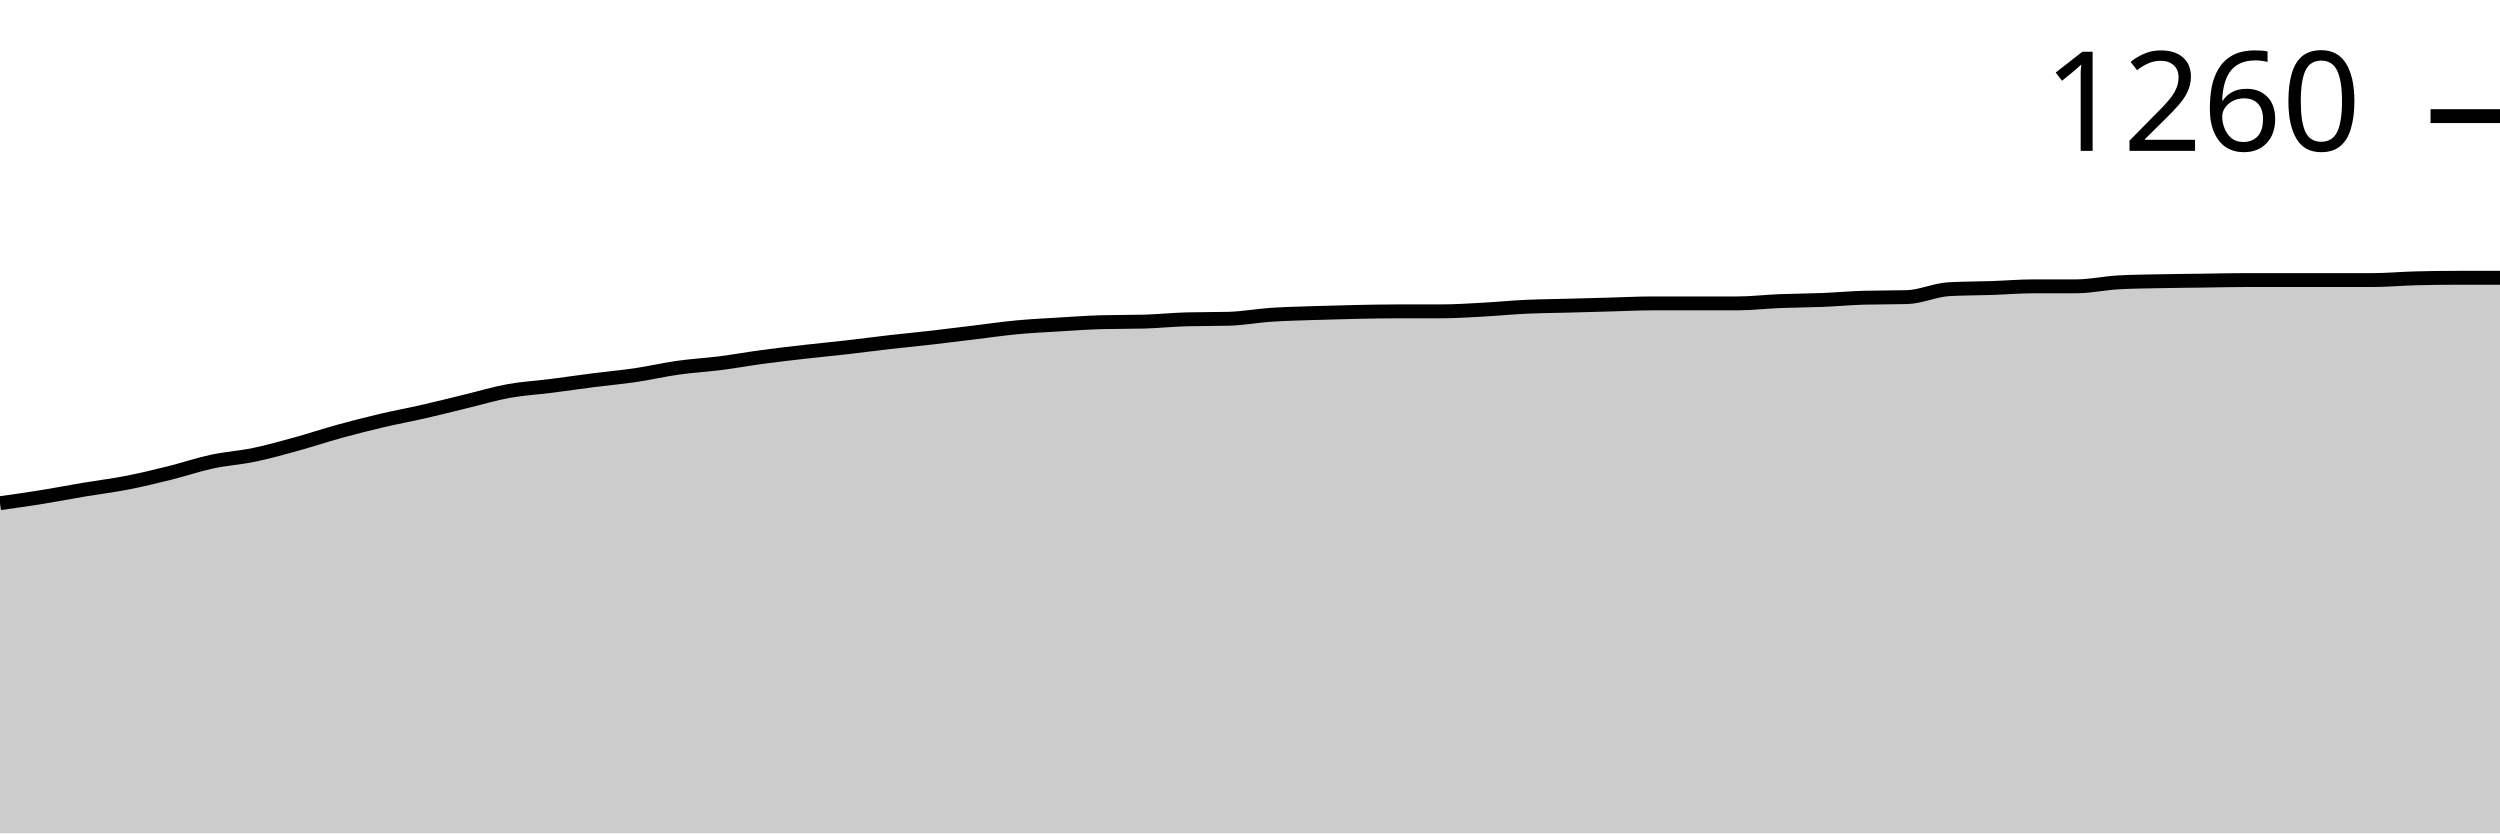
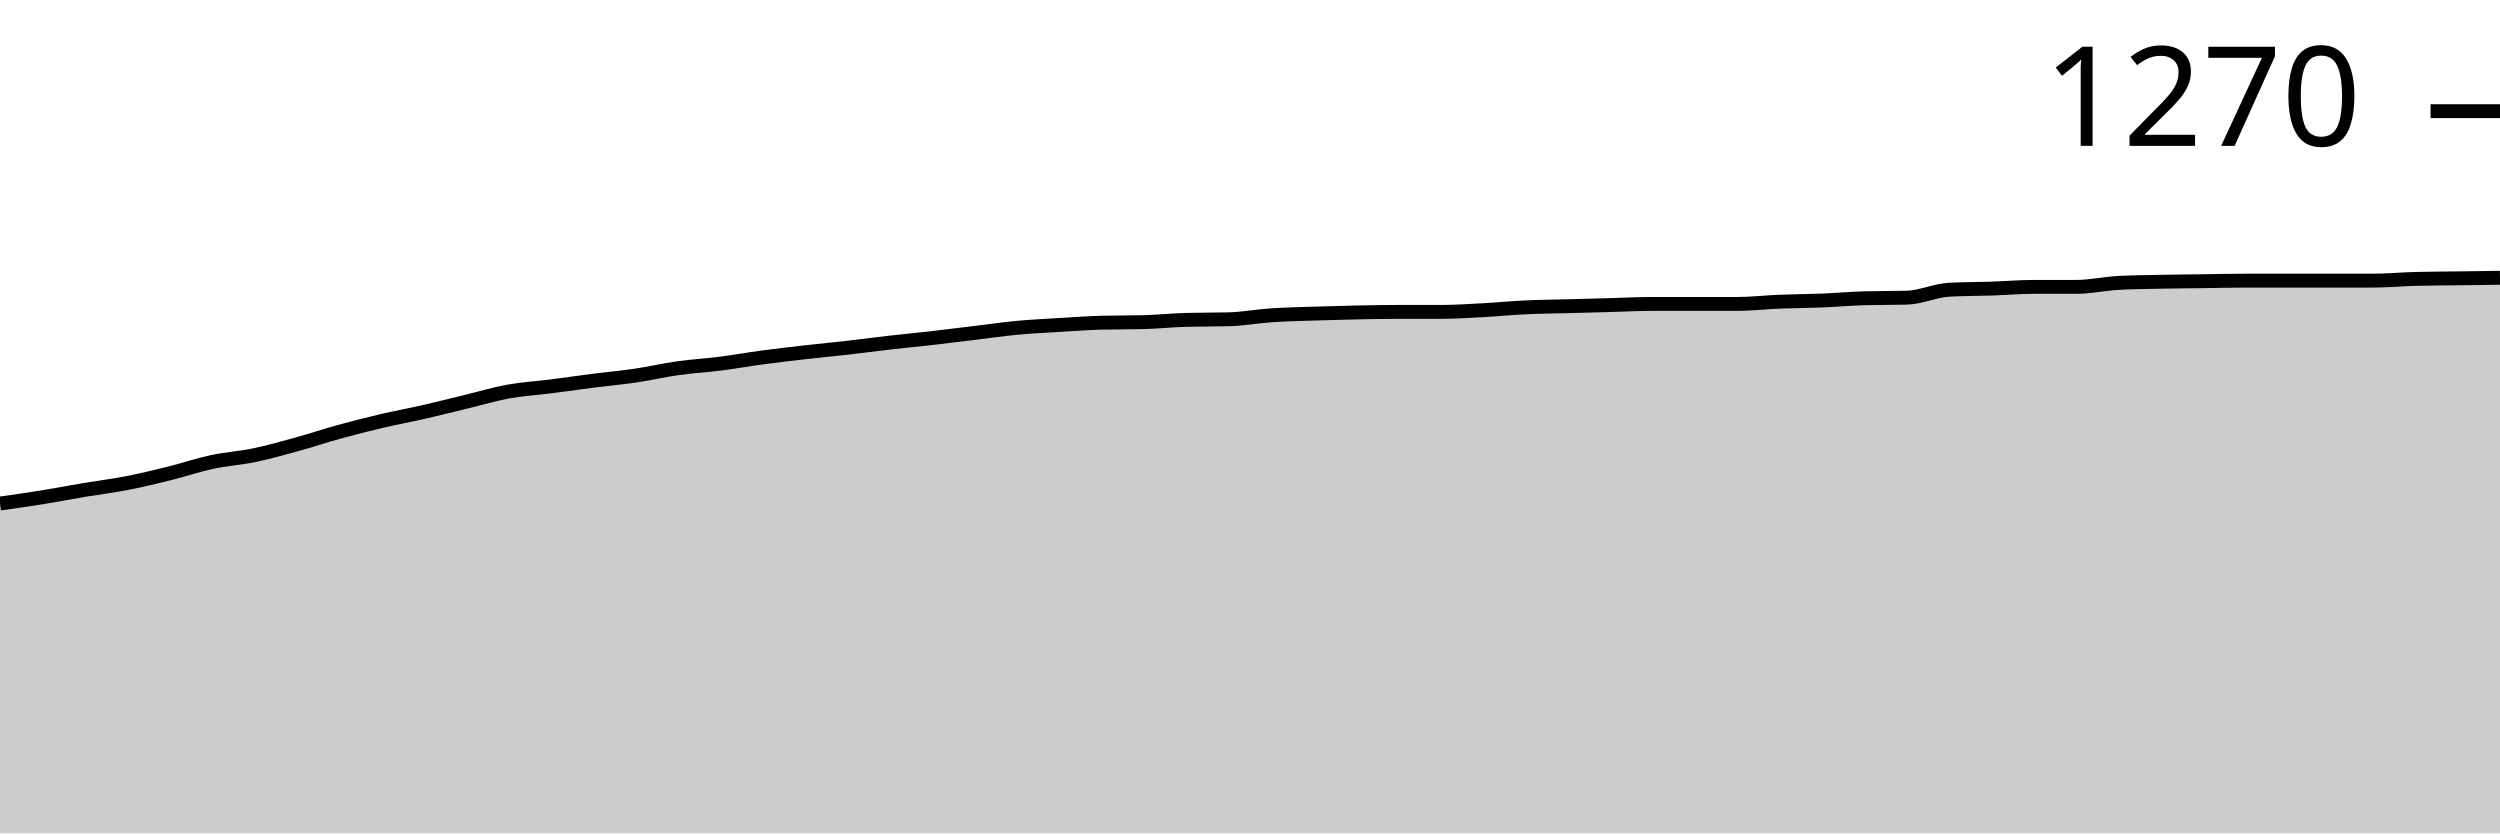
<svg xmlns="http://www.w3.org/2000/svg" viewBox="0 0 180 60">
  <g transform="translate(0,20)">
-     <path class="area" fill="rgba(0, 0, 0, 0.2)" d="M0,16.23C1.017,16.086,2.034,15.943,3.051,15.779C4.068,15.615,5.085,15.417,6.102,15.246C7.119,15.075,8.136,14.952,9.153,14.754C10.169,14.556,11.186,14.31,12.203,14.057C13.22,13.805,14.237,13.456,15.254,13.238C16.271,13.019,17.288,12.958,18.305,12.746C19.322,12.534,20.339,12.247,21.356,11.967C22.373,11.687,23.39,11.346,24.407,11.066C25.424,10.786,26.441,10.526,27.458,10.287C28.475,10.048,29.492,9.863,30.508,9.631C31.525,9.399,32.542,9.139,33.559,8.893C34.576,8.648,35.593,8.34,36.61,8.156C37.627,7.971,38.644,7.917,39.661,7.787C40.678,7.657,41.695,7.507,42.712,7.377C43.729,7.247,44.746,7.158,45.763,7.008C46.78,6.858,47.797,6.619,48.814,6.475C49.831,6.332,50.847,6.277,51.864,6.148C52.881,6.018,53.898,5.833,54.915,5.697C55.932,5.56,56.949,5.444,57.966,5.328C58.983,5.212,60,5.116,61.017,5C62.034,4.884,63.051,4.747,64.068,4.631C65.085,4.515,66.102,4.419,67.119,4.303C68.136,4.187,69.153,4.057,70.169,3.934C71.186,3.811,72.203,3.661,73.22,3.566C74.237,3.47,75.254,3.422,76.271,3.361C77.288,3.299,78.305,3.224,79.322,3.197C80.339,3.169,81.356,3.183,82.373,3.156C83.39,3.128,84.407,3.019,85.424,2.992C86.441,2.964,87.458,2.978,88.475,2.951C89.492,2.923,90.508,2.732,91.525,2.664C92.542,2.596,93.559,2.575,94.576,2.541C95.593,2.507,96.61,2.48,97.627,2.459C98.644,2.439,99.661,2.418,100.678,2.418C101.695,2.418,102.712,2.418,103.729,2.418C104.746,2.418,105.763,2.35,106.78,2.295C107.797,2.24,108.814,2.138,109.831,2.09C110.847,2.042,111.864,2.036,112.881,2.008C113.898,1.981,114.915,1.954,115.932,1.926C116.949,1.899,117.966,1.844,118.983,1.844C120,1.844,121.017,1.844,122.034,1.844C123.051,1.844,124.068,1.844,125.085,1.844C126.102,1.844,127.119,1.721,128.136,1.68C129.153,1.639,130.169,1.639,131.186,1.598C132.203,1.557,133.22,1.462,134.237,1.434C135.254,1.407,136.271,1.421,137.288,1.393C138.305,1.366,139.322,0.874,140.339,0.82C141.356,0.765,142.373,0.772,143.39,0.738C144.407,0.704,145.424,0.615,146.441,0.615C147.458,0.615,148.475,0.615,149.492,0.615C150.508,0.615,151.525,0.383,152.542,0.328C153.559,0.273,154.576,0.266,155.593,0.246C156.61,0.225,157.627,0.219,158.644,0.205C159.661,0.191,160.678,0.164,161.695,0.164C162.712,0.164,163.729,0.164,164.746,0.164C165.763,0.164,166.78,0.164,167.797,0.164C168.814,0.164,169.831,0.164,170.847,0.164C171.864,0.164,172.881,0.068,173.898,0.041C174.915,0.014,175.932,0,176.949,0C177.966,0,178.983,0,180,0L180,40C178.983,40,177.966,40,176.949,40C175.932,40,174.915,40,173.898,40C172.881,40,171.864,40,170.847,40C169.831,40,168.814,40,167.797,40C166.78,40,165.763,40,164.746,40C163.729,40,162.712,40,161.695,40C160.678,40,159.661,40,158.644,40C157.627,40,156.61,40,155.593,40C154.576,40,153.559,40,152.542,40C151.525,40,150.508,40,149.492,40C148.475,40,147.458,40,146.441,40C145.424,40,144.407,40,143.39,40C142.373,40,141.356,40,140.339,40C139.322,40,138.305,40,137.288,40C136.271,40,135.254,40,134.237,40C133.22,40,132.203,40,131.186,40C130.169,40,129.153,40,128.136,40C127.119,40,126.102,40,125.085,40C124.068,40,123.051,40,122.034,40C121.017,40,120,40,118.983,40C117.966,40,116.949,40,115.932,40C114.915,40,113.898,40,112.881,40C111.864,40,110.847,40,109.831,40C108.814,40,107.797,40,106.78,40C105.763,40,104.746,40,103.729,40C102.712,40,101.695,40,100.678,40C99.661,40,98.644,40,97.627,40C96.61,40,95.593,40,94.576,40C93.559,40,92.542,40,91.525,40C90.508,40,89.492,40,88.475,40C87.458,40,86.441,40,85.424,40C84.407,40,83.39,40,82.373,40C81.356,40,80.339,40,79.322,40C78.305,40,77.288,40,76.271,40C75.254,40,74.237,40,73.22,40C72.203,40,71.186,40,70.169,40C69.153,40,68.136,40,67.119,40C66.102,40,65.085,40,64.068,40C63.051,40,62.034,40,61.017,40C60,40,58.983,40,57.966,40C56.949,40,55.932,40,54.915,40C53.898,40,52.881,40,51.864,40C50.847,40,49.831,40,48.814,40C47.797,40,46.78,40,45.763,40C44.746,40,43.729,40,42.712,40C41.695,40,40.678,40,39.661,40C38.644,40,37.627,40,36.61,40C35.593,40,34.576,40,33.559,40C32.542,40,31.525,40,30.508,40C29.492,40,28.475,40,27.458,40C26.441,40,25.424,40,24.407,40C23.39,40,22.373,40,21.356,40C20.339,40,19.322,40,18.305,40C17.288,40,16.271,40,15.254,40C14.237,40,13.22,40,12.203,40C11.186,40,10.169,40,9.153,40C8.136,40,7.119,40,6.102,40C5.085,40,4.068,40,3.051,40C2.034,40,1.017,40,0,40Z" />
-     <path class="line" stroke="black" fill="none" d="M0,16.23C1.017,16.086,2.034,15.943,3.051,15.779C4.068,15.615,5.085,15.417,6.102,15.246C7.119,15.075,8.136,14.952,9.153,14.754C10.169,14.556,11.186,14.31,12.203,14.057C13.22,13.805,14.237,13.456,15.254,13.238C16.271,13.019,17.288,12.958,18.305,12.746C19.322,12.534,20.339,12.247,21.356,11.967C22.373,11.687,23.39,11.346,24.407,11.066C25.424,10.786,26.441,10.526,27.458,10.287C28.475,10.048,29.492,9.863,30.508,9.631C31.525,9.399,32.542,9.139,33.559,8.893C34.576,8.648,35.593,8.34,36.61,8.156C37.627,7.971,38.644,7.917,39.661,7.787C40.678,7.657,41.695,7.507,42.712,7.377C43.729,7.247,44.746,7.158,45.763,7.008C46.78,6.858,47.797,6.619,48.814,6.475C49.831,6.332,50.847,6.277,51.864,6.148C52.881,6.018,53.898,5.833,54.915,5.697C55.932,5.56,56.949,5.444,57.966,5.328C58.983,5.212,60,5.116,61.017,5C62.034,4.884,63.051,4.747,64.068,4.631C65.085,4.515,66.102,4.419,67.119,4.303C68.136,4.187,69.153,4.057,70.169,3.934C71.186,3.811,72.203,3.661,73.22,3.566C74.237,3.47,75.254,3.422,76.271,3.361C77.288,3.299,78.305,3.224,79.322,3.197C80.339,3.169,81.356,3.183,82.373,3.156C83.39,3.128,84.407,3.019,85.424,2.992C86.441,2.964,87.458,2.978,88.475,2.951C89.492,2.923,90.508,2.732,91.525,2.664C92.542,2.596,93.559,2.575,94.576,2.541C95.593,2.507,96.61,2.48,97.627,2.459C98.644,2.439,99.661,2.418,100.678,2.418C101.695,2.418,102.712,2.418,103.729,2.418C104.746,2.418,105.763,2.35,106.78,2.295C107.797,2.24,108.814,2.138,109.831,2.09C110.847,2.042,111.864,2.036,112.881,2.008C113.898,1.981,114.915,1.954,115.932,1.926C116.949,1.899,117.966,1.844,118.983,1.844C120,1.844,121.017,1.844,122.034,1.844C123.051,1.844,124.068,1.844,125.085,1.844C126.102,1.844,127.119,1.721,128.136,1.68C129.153,1.639,130.169,1.639,131.186,1.598C132.203,1.557,133.22,1.462,134.237,1.434C135.254,1.407,136.271,1.421,137.288,1.393C138.305,1.366,139.322,0.874,140.339,0.82C141.356,0.765,142.373,0.772,143.39,0.738C144.407,0.704,145.424,0.615,146.441,0.615C147.458,0.615,148.475,0.615,149.492,0.615C150.508,0.615,151.525,0.383,152.542,0.328C153.559,0.273,154.576,0.266,155.593,0.246C156.61,0.225,157.627,0.219,158.644,0.205C159.661,0.191,160.678,0.164,161.695,0.164C162.712,0.164,163.729,0.164,164.746,0.164C165.763,0.164,166.78,0.164,167.797,0.164C168.814,0.164,169.831,0.164,170.847,0.164C171.864,0.164,172.881,0.068,173.898,0.041C174.915,0.014,175.932,0,176.949,0C177.966,0,178.983,0,180,0" />
-     <path class="axis-ceiling" stroke-width="1" stroke="black" fill="none" d="M175,-11.639L180,-11.639" />
-     <text class="axis-ceiling-label" font-family="sans-serif" text-anchor="end" font-size="10px" x="170" y="-9.139">1260</text>
+     <path class="area" fill="rgba(0, 0, 0, 0.2)" d="M0,16.254C1.017,16.111,2.034,15.967,3.051,15.803C4.068,15.64,5.085,15.442,6.102,15.271C7.119,15.101,8.136,14.978,9.153,14.78C10.169,14.582,11.186,14.336,12.203,14.084C13.22,13.831,14.237,13.483,15.254,13.265C16.271,13.047,17.288,12.985,18.305,12.774C19.322,12.562,20.339,12.276,21.356,11.996C22.373,11.716,23.39,11.375,24.407,11.095C25.424,10.815,26.441,10.556,27.458,10.317C28.475,10.078,29.492,9.894,30.508,9.662C31.525,9.43,32.542,9.171,33.559,8.925C34.576,8.68,35.593,8.373,36.61,8.188C37.627,8.004,38.644,7.95,39.661,7.82C40.678,7.69,41.695,7.54,42.712,7.41C43.729,7.281,44.746,7.192,45.763,7.042C46.78,6.892,47.797,6.653,48.814,6.51C49.831,6.366,50.847,6.312,51.864,6.182C52.881,6.053,53.898,5.868,54.915,5.732C55.932,5.595,56.949,5.479,57.966,5.363C58.983,5.247,60,5.152,61.017,5.036C62.034,4.92,63.051,4.783,64.068,4.667C65.085,4.551,66.102,4.456,67.119,4.34C68.136,4.224,69.153,4.094,70.169,3.971C71.186,3.849,72.203,3.698,73.22,3.603C74.237,3.507,75.254,3.46,76.271,3.398C77.288,3.337,78.305,3.262,79.322,3.234C80.339,3.207,81.356,3.221,82.373,3.193C83.39,3.166,84.407,3.057,85.424,3.03C86.441,3.002,87.458,3.016,88.475,2.989C89.492,2.961,90.508,2.77,91.525,2.702C92.542,2.634,93.559,2.613,94.576,2.579C95.593,2.545,96.61,2.518,97.627,2.497C98.644,2.477,99.661,2.456,100.678,2.456C101.695,2.456,102.712,2.456,103.729,2.456C104.746,2.456,105.763,2.388,106.78,2.334C107.797,2.279,108.814,2.177,109.831,2.129C110.847,2.081,111.864,2.074,112.881,2.047C113.898,2.02,114.915,1.992,115.932,1.965C116.949,1.938,117.966,1.883,118.983,1.883C120,1.883,121.017,1.883,122.034,1.883C123.051,1.883,124.068,1.883,125.085,1.883C126.102,1.883,127.119,1.76,128.136,1.72C129.153,1.679,130.169,1.679,131.186,1.638C132.203,1.597,133.22,1.501,134.237,1.474C135.254,1.447,136.271,1.46,137.288,1.433C138.305,1.406,139.322,0.914,140.339,0.86C141.356,0.805,142.373,0.812,143.39,0.778C144.407,0.744,145.424,0.655,146.441,0.655C147.458,0.655,148.475,0.655,149.492,0.655C150.508,0.655,151.525,0.423,152.542,0.368C153.559,0.314,154.576,0.307,155.593,0.287C156.61,0.266,157.627,0.259,158.644,0.246C159.661,0.232,160.678,0.205,161.695,0.205C162.712,0.205,163.729,0.205,164.746,0.205C165.763,0.205,166.78,0.205,167.797,0.205C168.814,0.205,169.831,0.205,170.847,0.205C171.864,0.205,172.881,0.109,173.898,0.082C174.915,0.055,175.932,0.055,176.949,0.041C177.966,0.027,178.983,0.014,180,0L180,40C178.983,40,177.966,40,176.949,40C175.932,40,174.915,40,173.898,40C172.881,40,171.864,40,170.847,40C169.831,40,168.814,40,167.797,40C166.78,40,165.763,40,164.746,40C163.729,40,162.712,40,161.695,40C160.678,40,159.661,40,158.644,40C157.627,40,156.61,40,155.593,40C154.576,40,153.559,40,152.542,40C151.525,40,150.508,40,149.492,40C148.475,40,147.458,40,146.441,40C145.424,40,144.407,40,143.39,40C142.373,40,141.356,40,140.339,40C139.322,40,138.305,40,137.288,40C136.271,40,135.254,40,134.237,40C133.22,40,132.203,40,131.186,40C130.169,40,129.153,40,128.136,40C127.119,40,126.102,40,125.085,40C124.068,40,123.051,40,122.034,40C121.017,40,120,40,118.983,40C117.966,40,116.949,40,115.932,40C114.915,40,113.898,40,112.881,40C111.864,40,110.847,40,109.831,40C108.814,40,107.797,40,106.78,40C105.763,40,104.746,40,103.729,40C102.712,40,101.695,40,100.678,40C99.661,40,98.644,40,97.627,40C96.61,40,95.593,40,94.576,40C93.559,40,92.542,40,91.525,40C90.508,40,89.492,40,88.475,40C87.458,40,86.441,40,85.424,40C84.407,40,83.39,40,82.373,40C81.356,40,80.339,40,79.322,40C78.305,40,77.288,40,76.271,40C75.254,40,74.237,40,73.22,40C72.203,40,71.186,40,70.169,40C69.153,40,68.136,40,67.119,40C66.102,40,65.085,40,64.068,40C63.051,40,62.034,40,61.017,40C60,40,58.983,40,57.966,40C56.949,40,55.932,40,54.915,40C53.898,40,52.881,40,51.864,40C50.847,40,49.831,40,48.814,40C47.797,40,46.78,40,45.763,40C44.746,40,43.729,40,42.712,40C41.695,40,40.678,40,39.661,40C38.644,40,37.627,40,36.61,40C35.593,40,34.576,40,33.559,40C32.542,40,31.525,40,30.508,40C29.492,40,28.475,40,27.458,40C26.441,40,25.424,40,24.407,40C23.39,40,22.373,40,21.356,40C20.339,40,19.322,40,18.305,40C17.288,40,16.271,40,15.254,40C14.237,40,13.22,40,12.203,40C11.186,40,10.169,40,9.153,40C8.136,40,7.119,40,6.102,40C5.085,40,4.068,40,3.051,40C2.034,40,1.017,40,0,40Z" />
+     <path class="line" stroke="black" fill="none" d="M0,16.254C1.017,16.111,2.034,15.967,3.051,15.803C4.068,15.64,5.085,15.442,6.102,15.271C7.119,15.101,8.136,14.978,9.153,14.78C10.169,14.582,11.186,14.336,12.203,14.084C13.22,13.831,14.237,13.483,15.254,13.265C16.271,13.047,17.288,12.985,18.305,12.774C19.322,12.562,20.339,12.276,21.356,11.996C22.373,11.716,23.39,11.375,24.407,11.095C25.424,10.815,26.441,10.556,27.458,10.317C28.475,10.078,29.492,9.894,30.508,9.662C31.525,9.43,32.542,9.171,33.559,8.925C34.576,8.68,35.593,8.373,36.61,8.188C37.627,8.004,38.644,7.95,39.661,7.82C40.678,7.69,41.695,7.54,42.712,7.41C43.729,7.281,44.746,7.192,45.763,7.042C46.78,6.892,47.797,6.653,48.814,6.51C49.831,6.366,50.847,6.312,51.864,6.182C52.881,6.053,53.898,5.868,54.915,5.732C55.932,5.595,56.949,5.479,57.966,5.363C58.983,5.247,60,5.152,61.017,5.036C62.034,4.92,63.051,4.783,64.068,4.667C65.085,4.551,66.102,4.456,67.119,4.34C68.136,4.224,69.153,4.094,70.169,3.971C71.186,3.849,72.203,3.698,73.22,3.603C74.237,3.507,75.254,3.46,76.271,3.398C77.288,3.337,78.305,3.262,79.322,3.234C80.339,3.207,81.356,3.221,82.373,3.193C83.39,3.166,84.407,3.057,85.424,3.03C86.441,3.002,87.458,3.016,88.475,2.989C89.492,2.961,90.508,2.77,91.525,2.702C92.542,2.634,93.559,2.613,94.576,2.579C95.593,2.545,96.61,2.518,97.627,2.497C98.644,2.477,99.661,2.456,100.678,2.456C101.695,2.456,102.712,2.456,103.729,2.456C104.746,2.456,105.763,2.388,106.78,2.334C107.797,2.279,108.814,2.177,109.831,2.129C110.847,2.081,111.864,2.074,112.881,2.047C113.898,2.02,114.915,1.992,115.932,1.965C116.949,1.938,117.966,1.883,118.983,1.883C120,1.883,121.017,1.883,122.034,1.883C123.051,1.883,124.068,1.883,125.085,1.883C126.102,1.883,127.119,1.76,128.136,1.72C129.153,1.679,130.169,1.679,131.186,1.638C132.203,1.597,133.22,1.501,134.237,1.474C135.254,1.447,136.271,1.46,137.288,1.433C138.305,1.406,139.322,0.914,140.339,0.86C141.356,0.805,142.373,0.812,143.39,0.778C144.407,0.744,145.424,0.655,146.441,0.655C147.458,0.655,148.475,0.655,149.492,0.655C150.508,0.655,151.525,0.423,152.542,0.368C153.559,0.314,154.576,0.307,155.593,0.287C156.61,0.266,157.627,0.259,158.644,0.246C159.661,0.232,160.678,0.205,161.695,0.205C162.712,0.205,163.729,0.205,164.746,0.205C165.763,0.205,166.78,0.205,167.797,0.205C168.814,0.205,169.831,0.205,170.847,0.205C171.864,0.205,172.881,0.109,173.898,0.082C174.915,0.055,175.932,0.055,176.949,0.041C177.966,0.027,178.983,0.014,180,0" />
+     <path class="axis-ceiling" stroke-width="1" stroke="black" fill="none" d="M175,-11.996L180,-11.996" />
+     <text class="axis-ceiling-label" font-family="sans-serif" text-anchor="end" font-size="10px" x="170" y="-9.496">1270</text>
  </g>
</svg>
